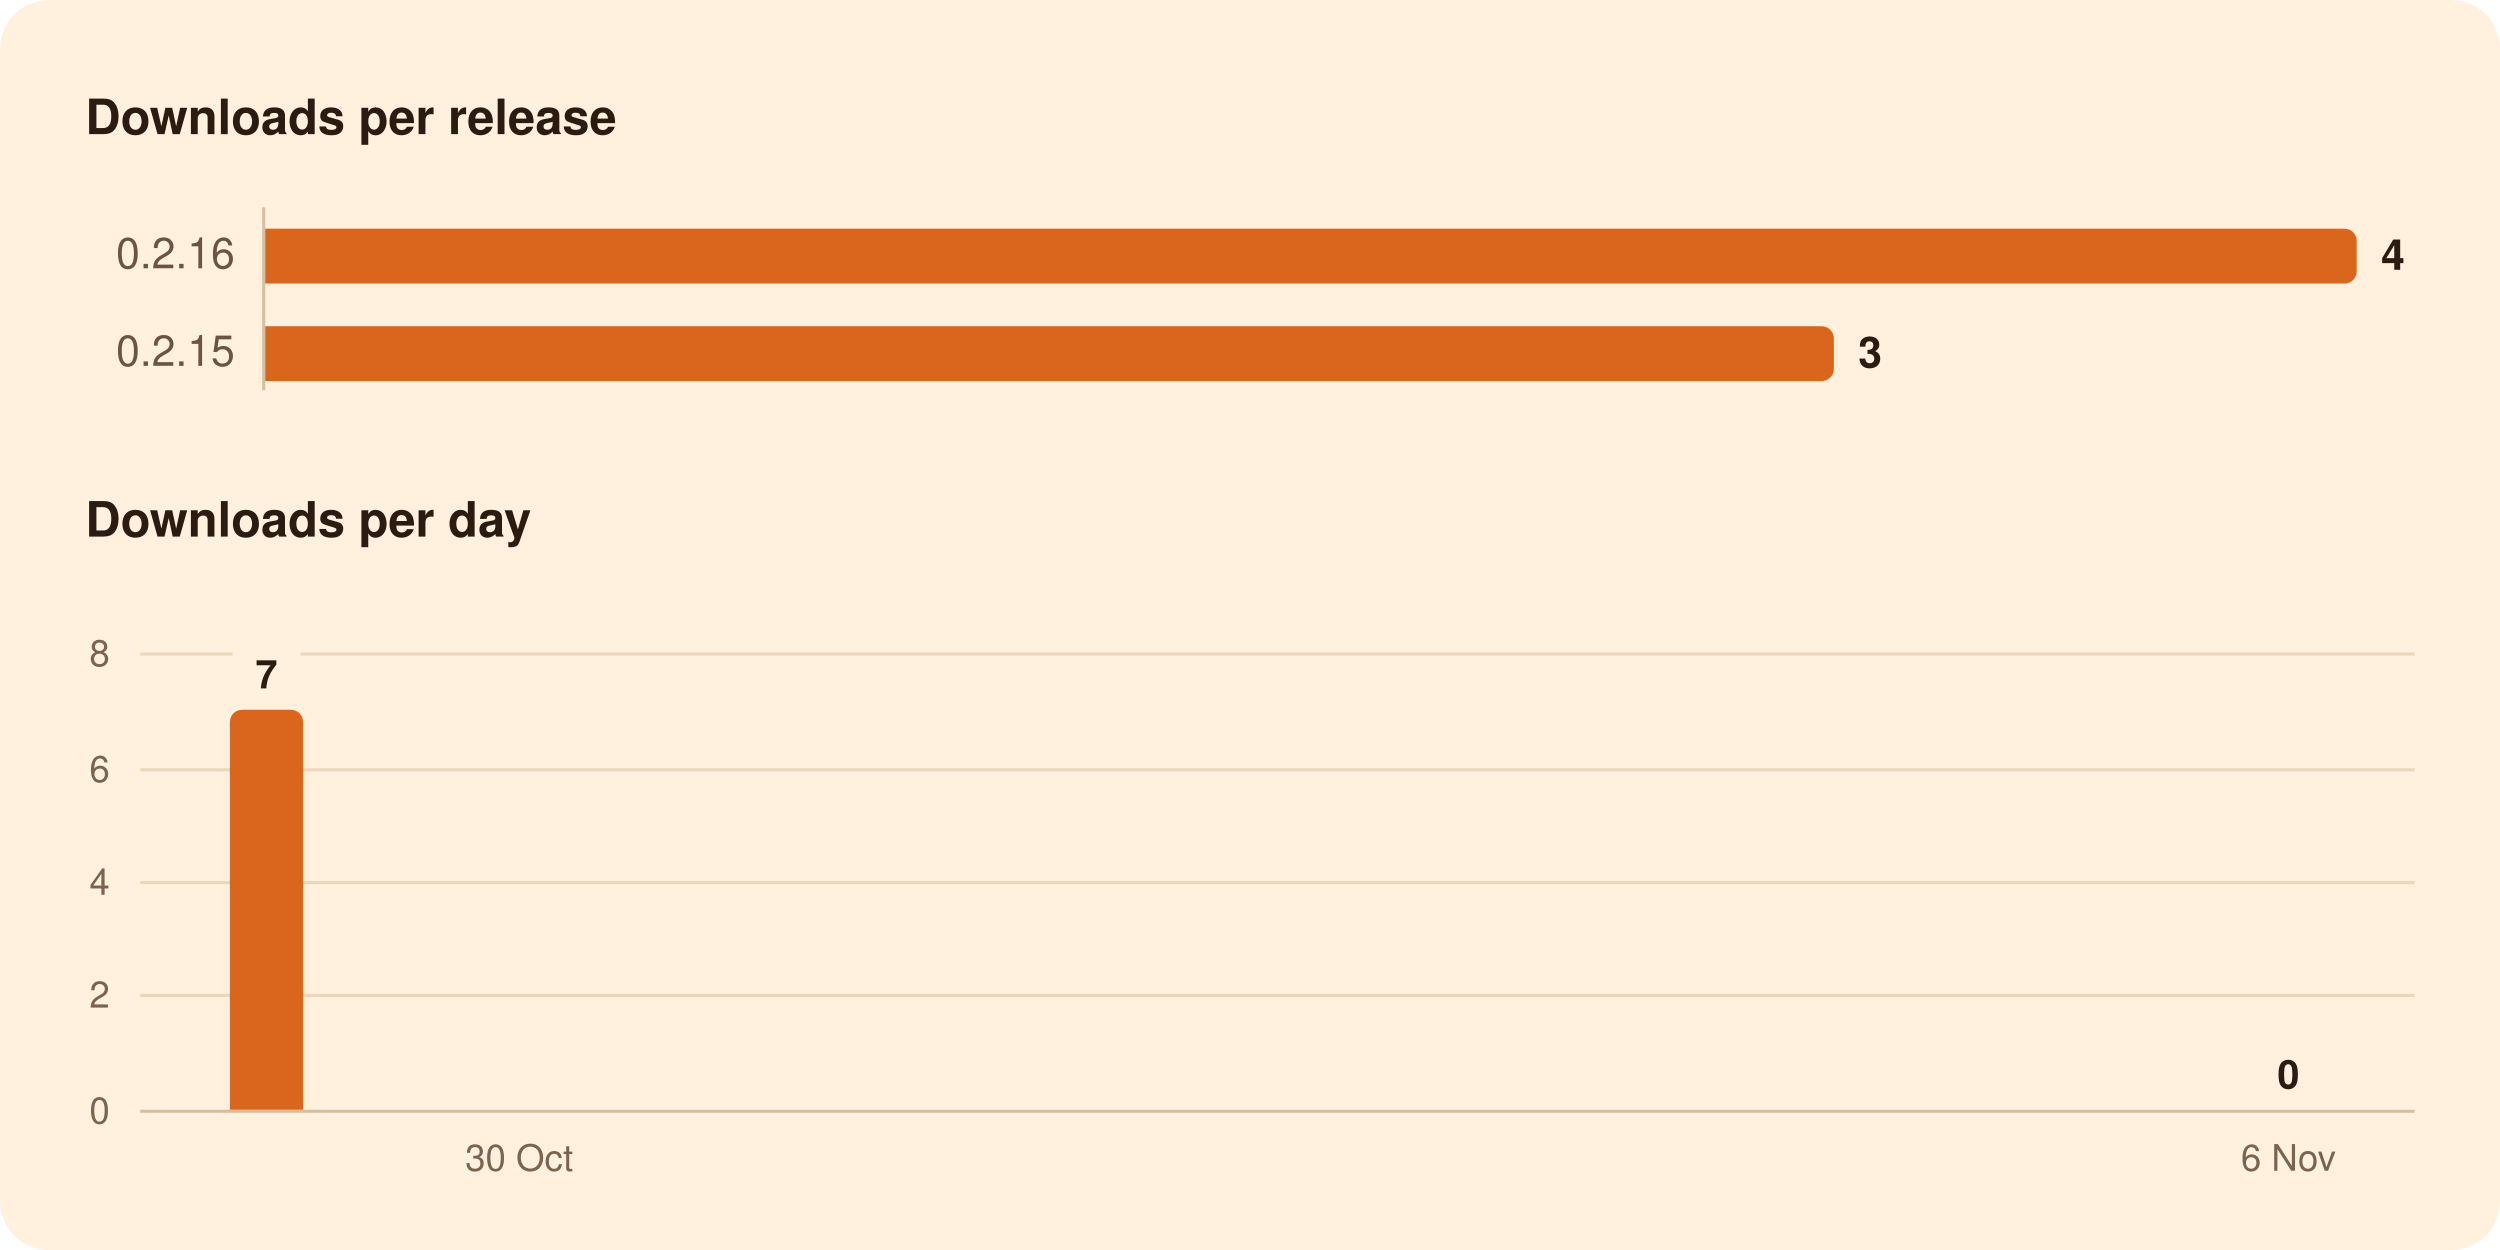
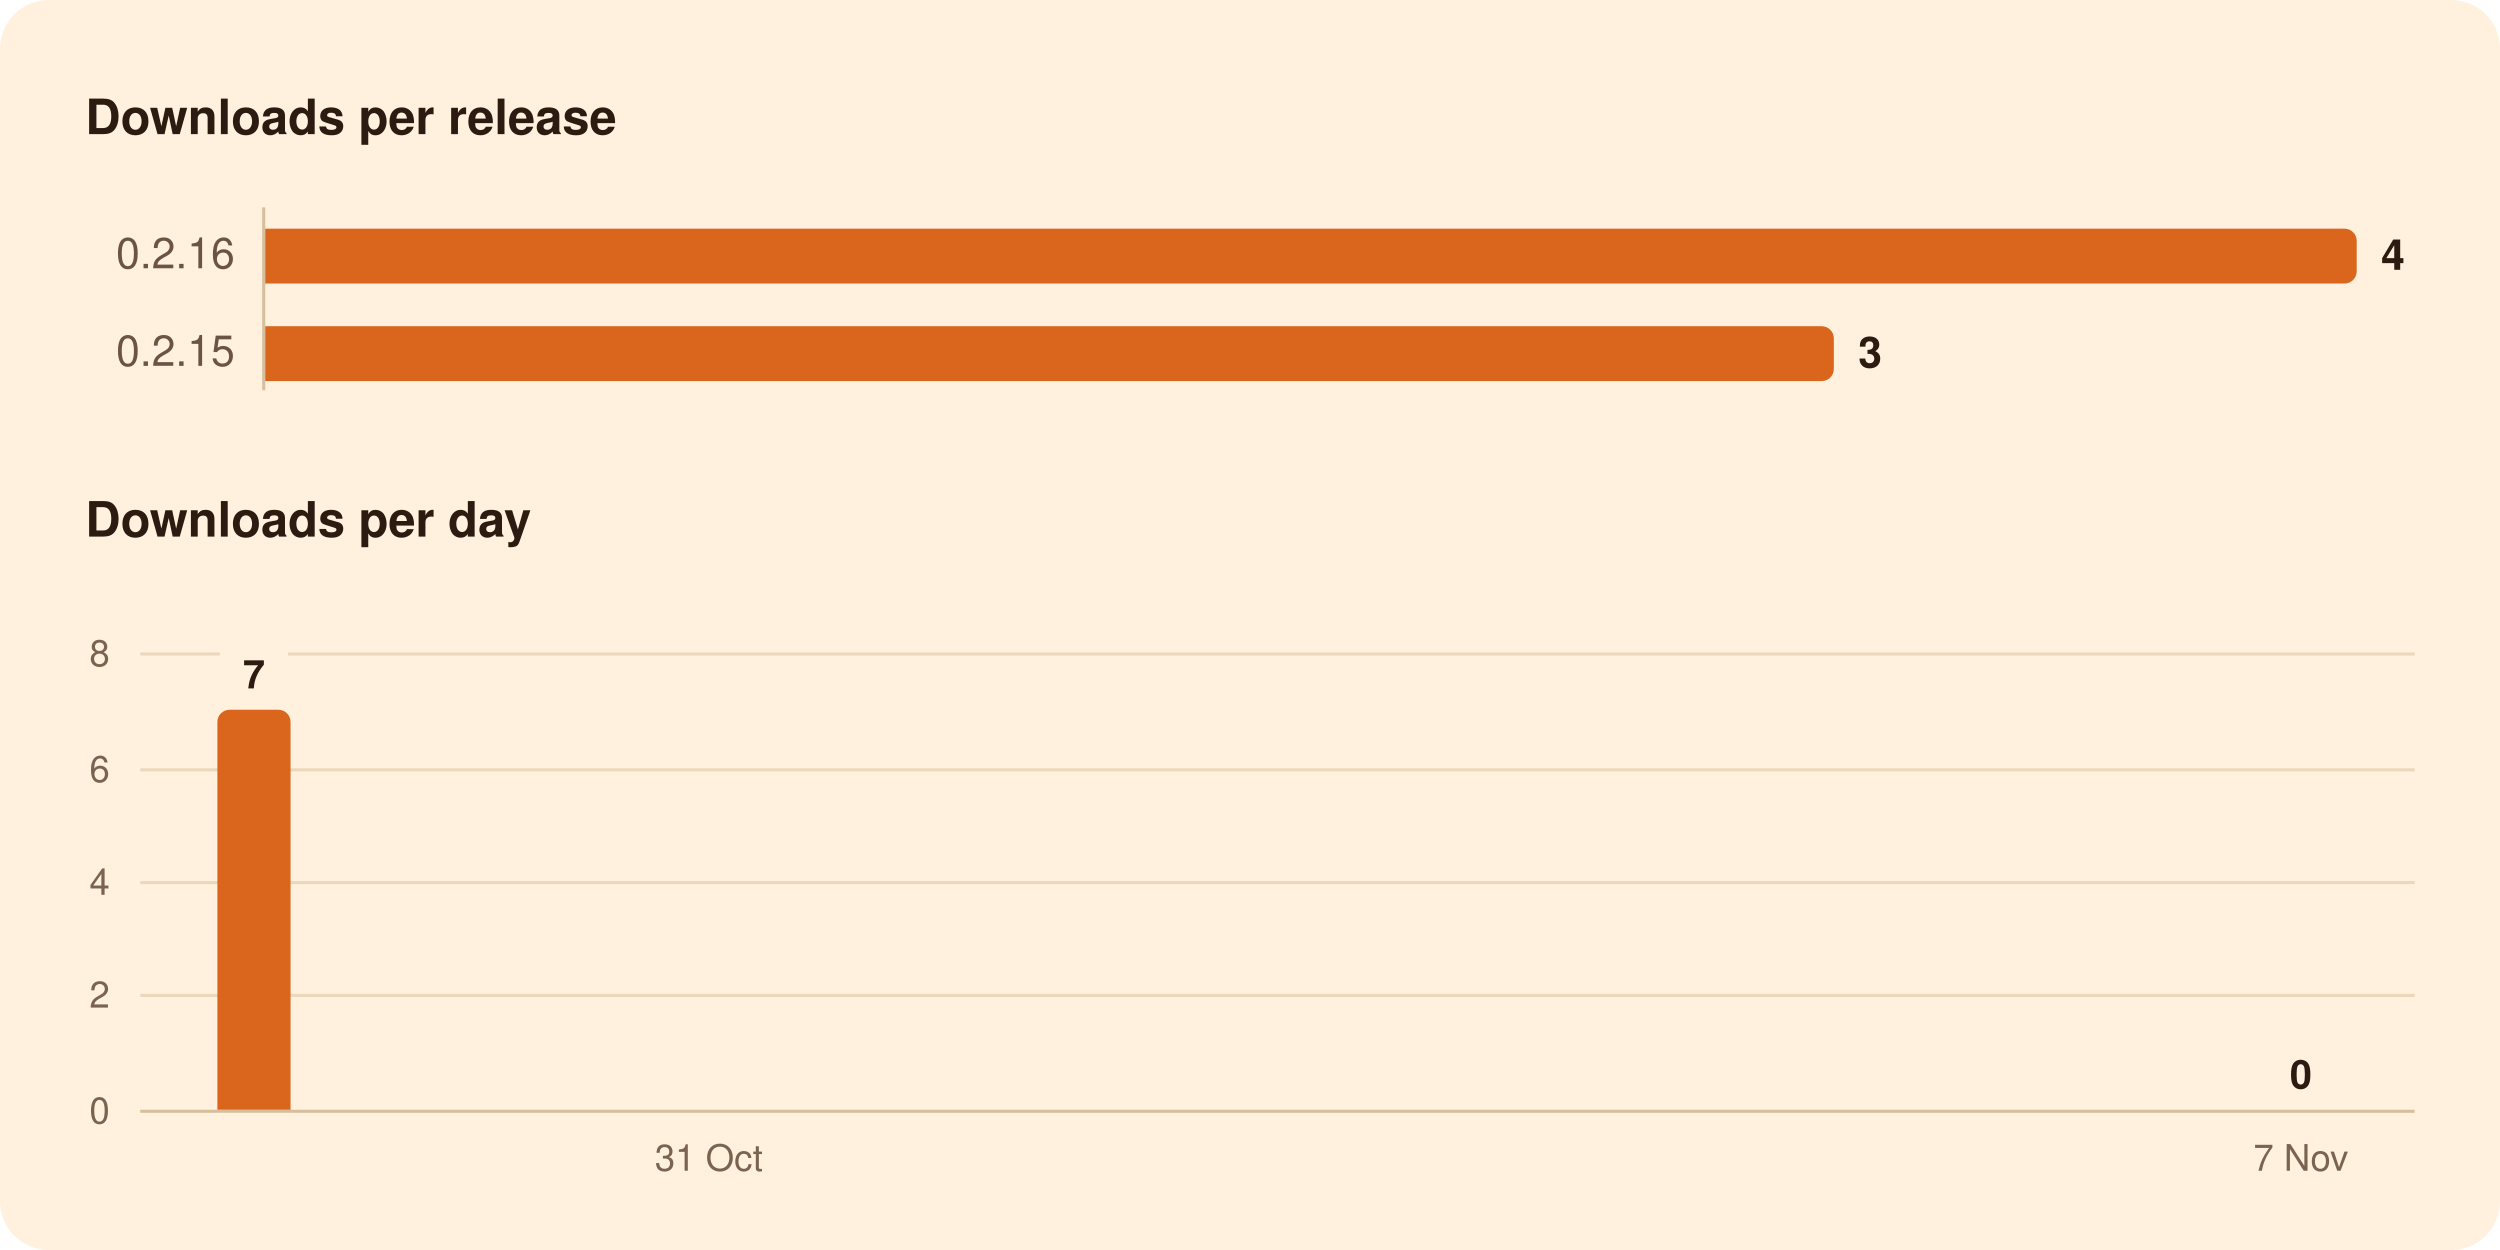
<svg xmlns="http://www.w3.org/2000/svg" width="820" height="410" viewBox="0 0 820 410" role="img" aria-labelledby="title">
  <rect width="820" height="410" rx="16" fill="#FFF1DE" />
  <g font-family="-apple-system, BlinkMacSystemFont, 'Segoe UI', system-ui, Helvetica, Arial, sans-serif">
    <path d="M86.5,68.0L86.5,128.0" stroke="#D8BF9C" stroke-width="1" />
    <path d="M46.0,326.5L792.0,326.5" stroke="#EAD7BC" stroke-width="1" />
    <path d="M46.0,289.5L792.0,289.5" stroke="#EAD7BC" stroke-width="1" />
    <path d="M46.0,252.5L792.0,252.5" stroke="#EAD7BC" stroke-width="1" />
-     <path d="M46.0,214.5L76.3,214.5" stroke="#EAD7BC" stroke-width="1" />
-     <path d="M98.6,214.5L792.0,214.5" stroke="#EAD7BC" stroke-width="1" />
+     <path d="M46.0,214.5L72.1,214.5" stroke="#EAD7BC" stroke-width="1" />
+     <path d="M94.5,214.5L792.0,214.5" stroke="#EAD7BC" stroke-width="1" />
    <path d="M46.0,364.5L792.0,364.5" stroke="#D8BF9C" stroke-width="1" />
    <path d="M87.0,75.0H769.0A4.0,4.0 0 0 1 773.0,79.0V89.0A4.0,4.0 0 0 1 769.0,93.0H87.0Z" fill="#D9661C" />
    <path d="M87.0,107.0H597.5A4.0,4.0 0 0 1 601.5,111.0V121.0A4.0,4.0 0 0 1 597.5,125.0H87.0Z" fill="#D9661C" />
-     <path d="M75.4,364.0V236.8A4.0,4.0 0 0 1 79.4,232.8H95.4A4.0,4.0 0 0 1 99.4,236.8V364.0Z" fill="#D9661C" />
+     <path d="M71.3,364.0V236.8A4.0,4.0 0 0 1 75.3,232.8H91.3A4.0,4.0 0 0 1 95.3,236.8V364.0Z" fill="#D9661C" />
    <text x="28.0" y="44.0" font-size="16" fill="#2B1B10" font-weight="600">Downloads per release</text>
    <text x="77.0" y="88.0" font-size="14" fill="#6B5442" text-anchor="end" style="font-variant-numeric: tabular-nums">0.2.16</text>
    <text x="781.0" y="88.5" font-size="14" fill="#2B1B10" font-weight="600">4</text>
    <text x="77.0" y="120.0" font-size="14" fill="#6B5442" text-anchor="end" style="font-variant-numeric: tabular-nums">0.2.15</text>
    <text x="609.5" y="120.5" font-size="14" fill="#2B1B10" font-weight="600">3</text>
    <text x="28.0" y="176.0" font-size="16" fill="#2B1B10" font-weight="600">Downloads per day</text>
-     <text x="750.6" y="357.0" font-size="13" fill="#2B1B10" font-weight="600" text-anchor="middle">0</text>
-     <text x="87.4" y="225.8" font-size="13" fill="#2B1B10" font-weight="600" text-anchor="middle">7</text>
+     <text x="754.7" y="357.0" font-size="13" fill="#2B1B10" font-weight="600" text-anchor="middle">0</text>
+     <text x="83.3" y="225.8" font-size="13" fill="#2B1B10" font-weight="600" text-anchor="middle">7</text>
    <text x="36.0" y="368.5" font-size="12" fill="#7A6450" text-anchor="end" style="font-variant-numeric: tabular-nums">0</text>
    <text x="36.0" y="330.5" font-size="12" fill="#7A6450" text-anchor="end" style="font-variant-numeric: tabular-nums">2</text>
    <text x="36.0" y="293.5" font-size="12" fill="#7A6450" text-anchor="end" style="font-variant-numeric: tabular-nums">4</text>
    <text x="36.0" y="256.5" font-size="12" fill="#7A6450" text-anchor="end" style="font-variant-numeric: tabular-nums">6</text>
    <text x="36.0" y="218.5" font-size="12" fill="#7A6450" text-anchor="end" style="font-variant-numeric: tabular-nums">8</text>
-     <text x="750.6" y="384.0" font-size="12" fill="#7A6450" text-anchor="middle">6 Nov</text>
-     <text x="170.3" y="384.0" font-size="12" fill="#7A6450" text-anchor="middle">30 Oct</text>
+     <text x="754.7" y="384.0" font-size="12" fill="#7A6450" text-anchor="middle">7 Nov</text>
+     <text x="232.5" y="384.0" font-size="12" fill="#7A6450" text-anchor="middle">31 Oct</text>
  </g>
</svg>
